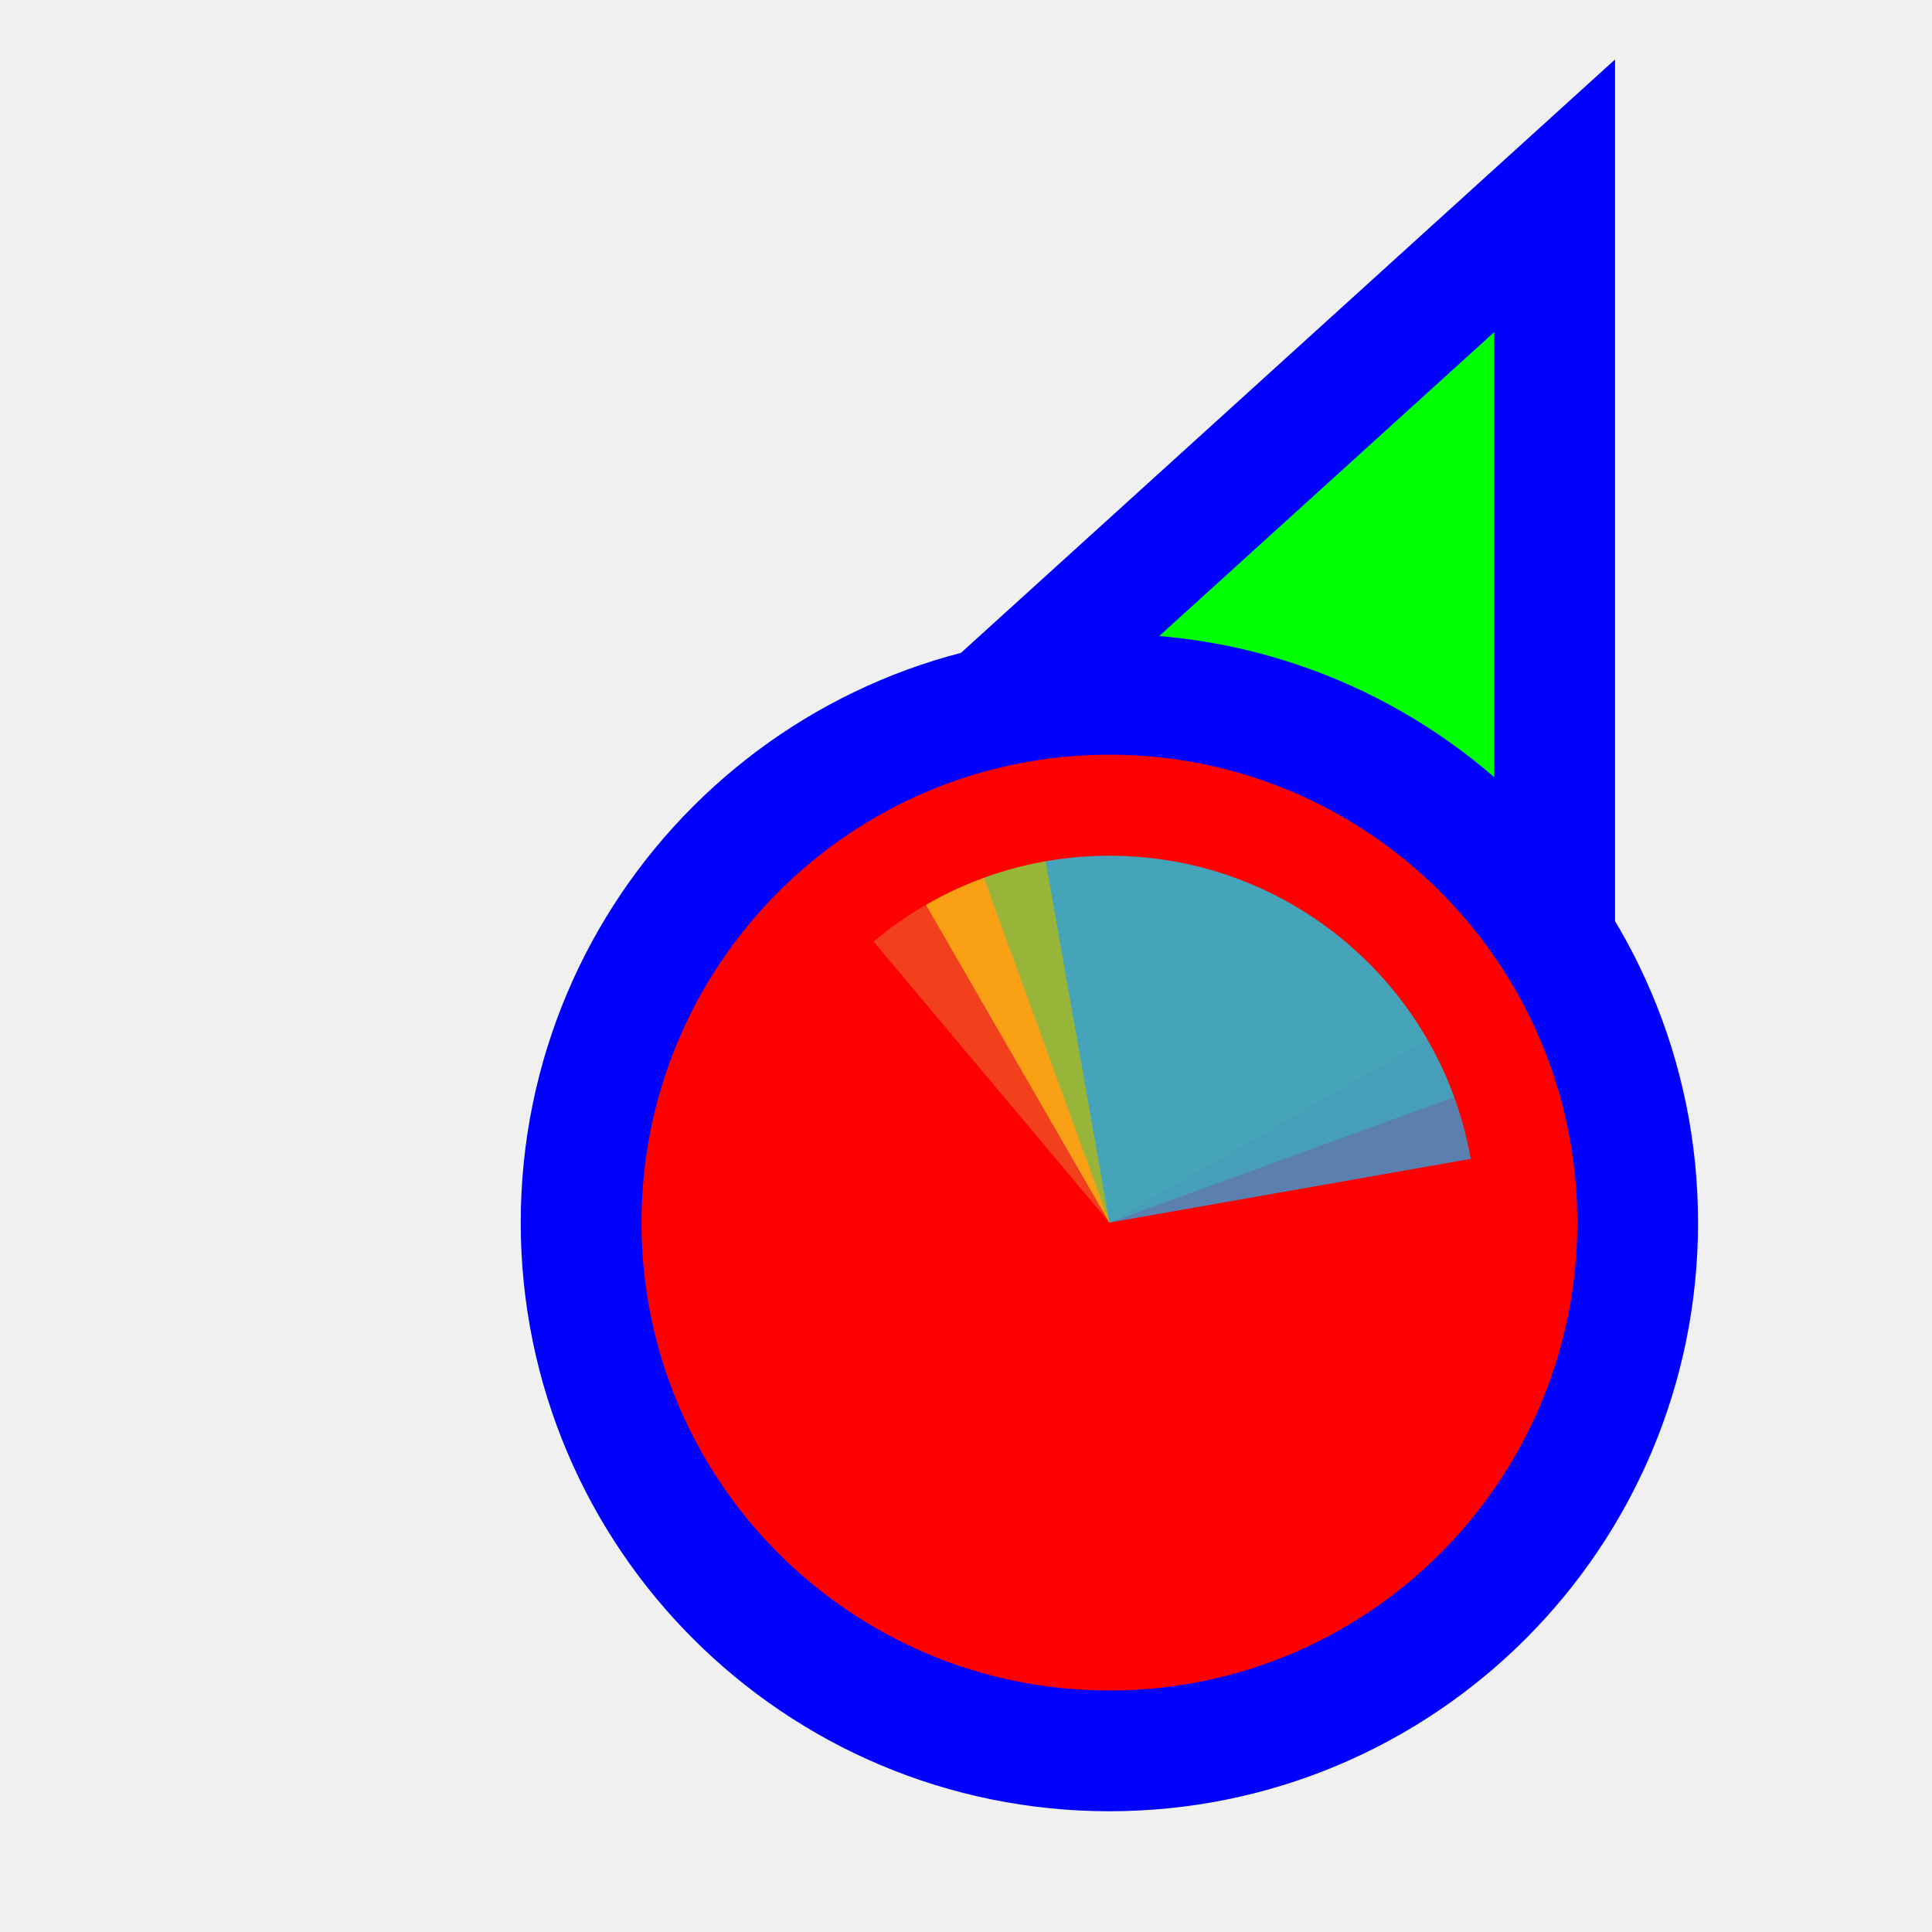
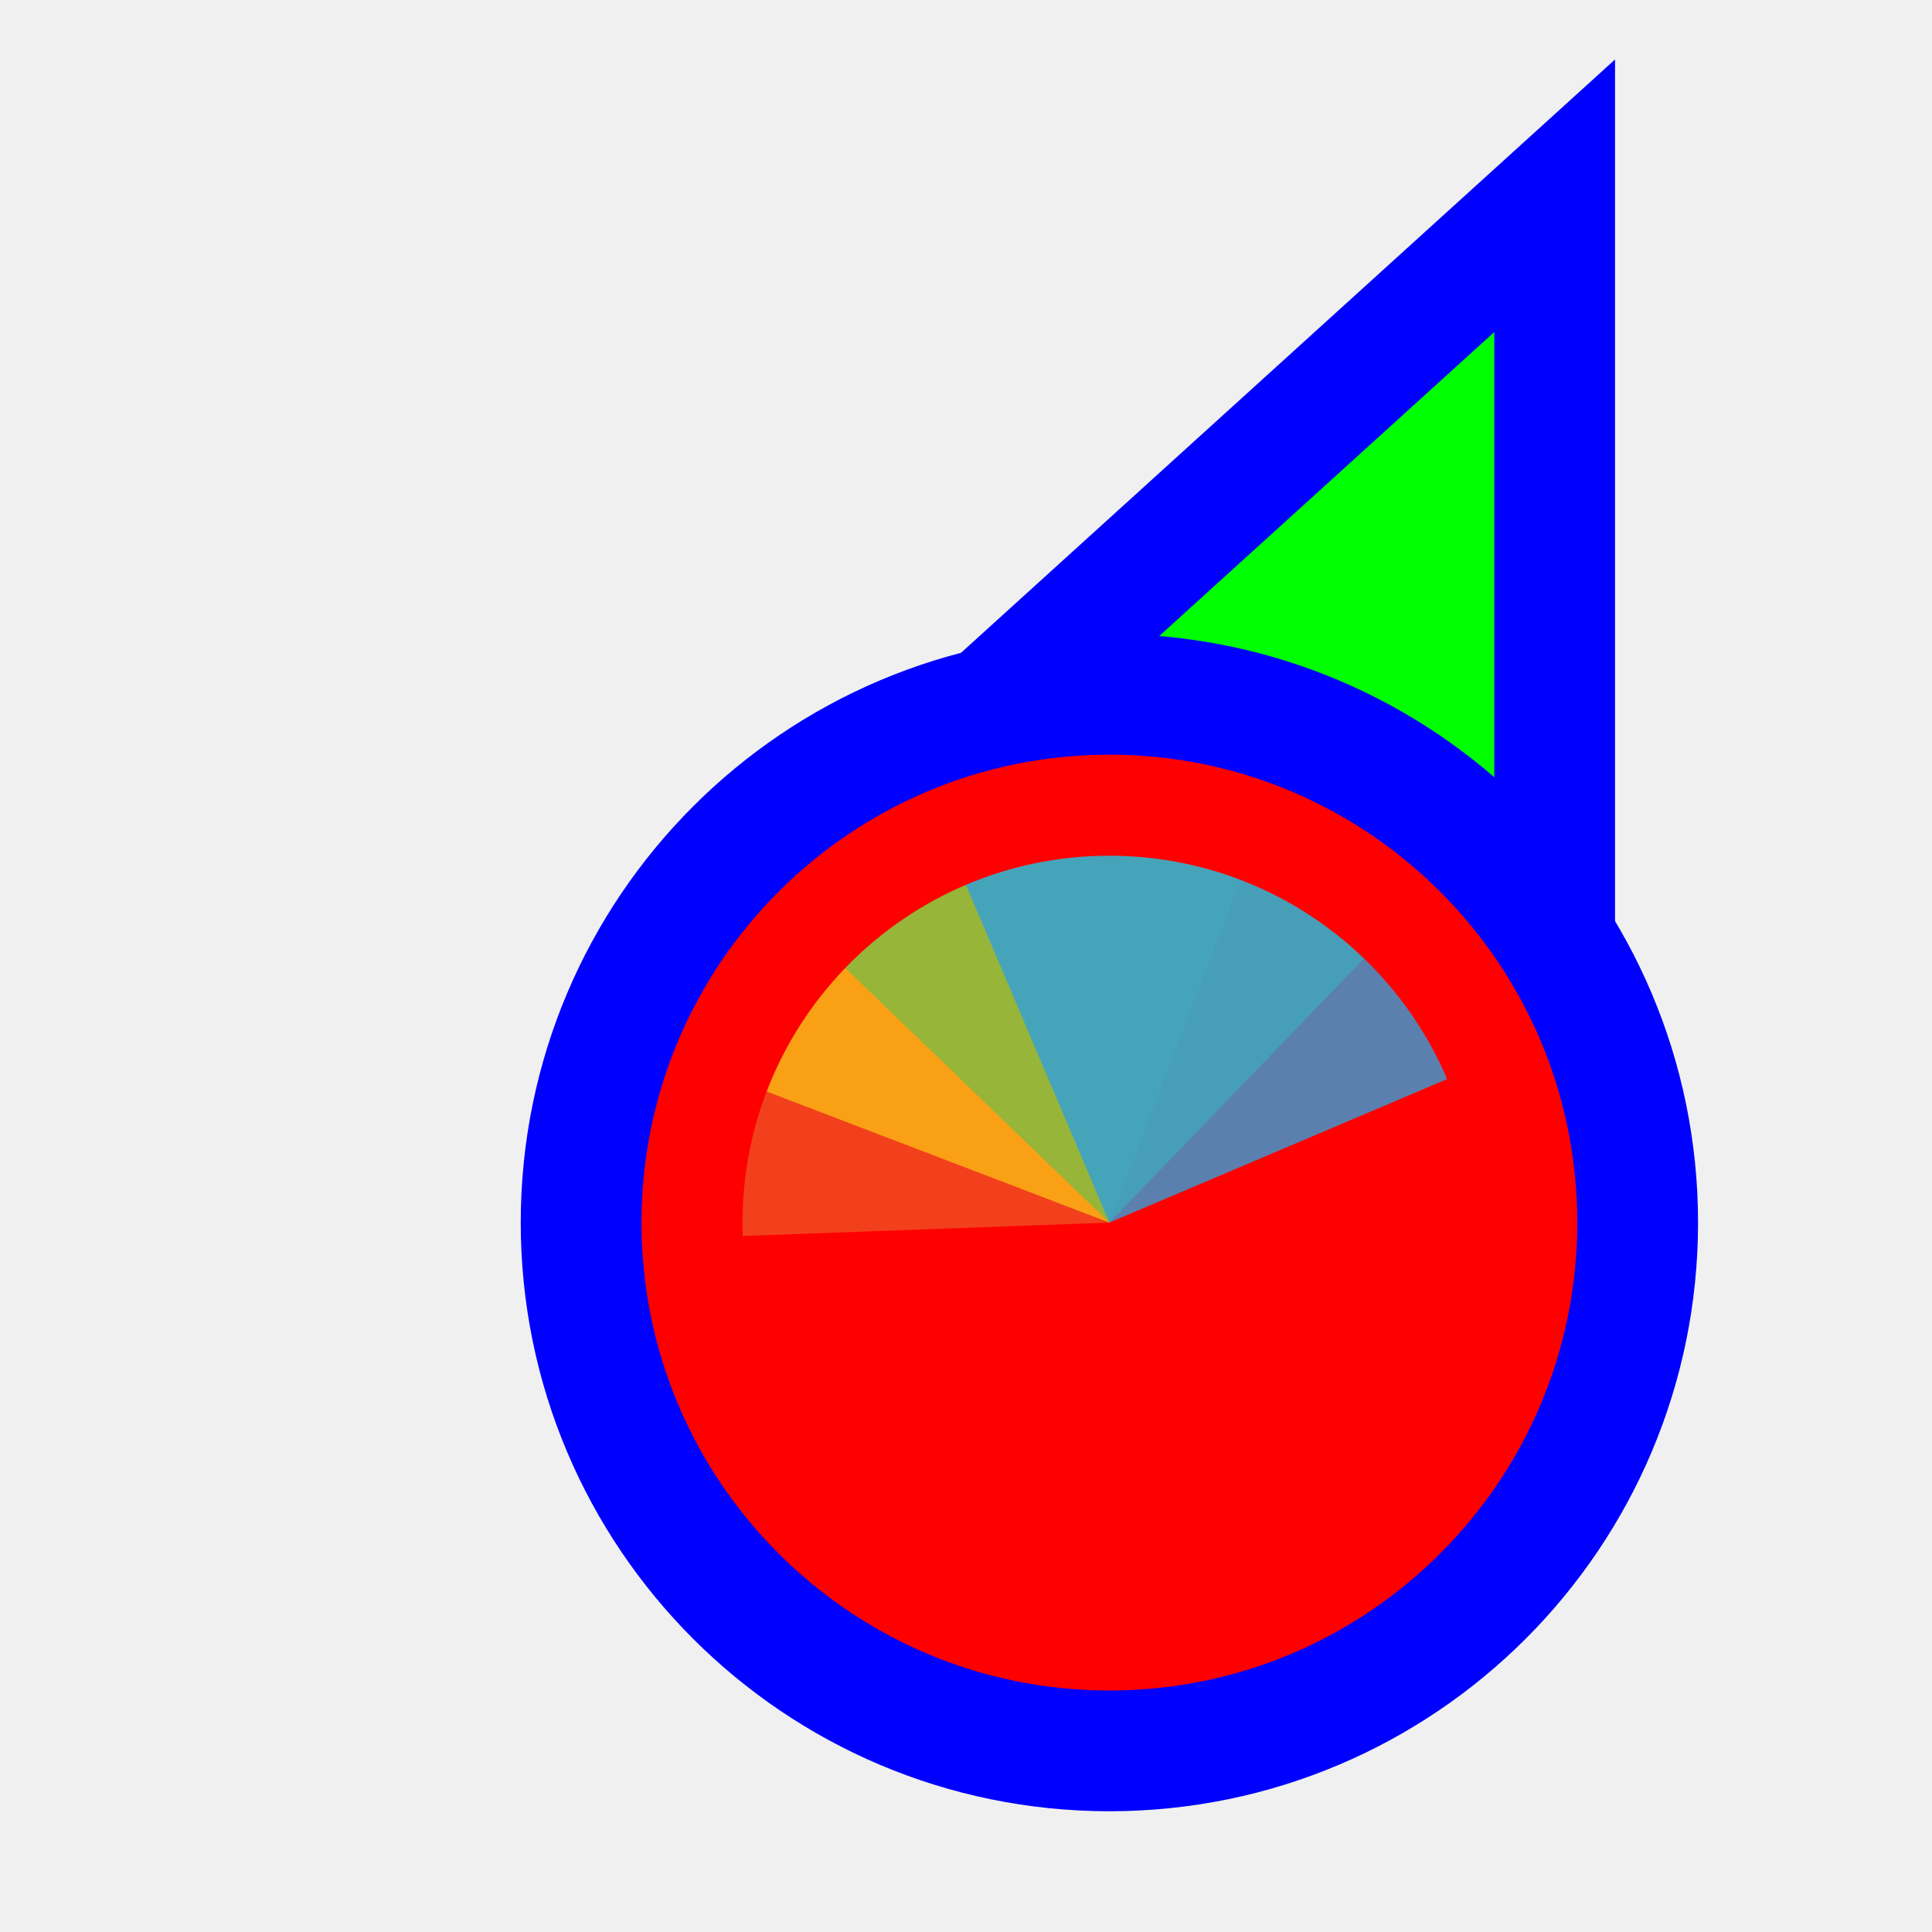
<svg xmlns="http://www.w3.org/2000/svg" width="256" height="256" viewBox="0 0 256 256" fill="none">
-   <path id="align-anchor" class="bias-bottom-right-fill" d="m 198,148.185 h -32 l 32,32 z" fill="cyan" opacity=".8" display="none" />
-   <circle id="cursor-hotspot" class="bias-right-t2218" cx="208" cy="17" r="3" fill="magenta" opacity=".6" display="none" />
+   <path id="align-anchor" class="bias-bottom-right-fill" d="m 198,148 h -32 l 32,32 z" fill="cyan" opacity=".8" display="none" />
+   <circle id="cursor-hotspot" class="bias-t19375-r09375" cx="213" cy="13" r="3" fill="magenta" opacity=".6" display="none" />
  <path d="M 198,44 V 164 L 153.156,145.592 L 109,124.744 z" fill="#00FF00" stroke="#0000FF" stroke-width="32" paint-order="stroke fill" />
  <circle cx="147" cy="162" r="62" fill="#FF0000" stroke="#0000FF" stroke-width="32" paint-order="stroke fill" class="fixed-fill" />
  <g mask="url(#wheel-mask)">
    <mask id="wheel-mask">
      <circle cx="147" cy="162" r="48.611" fill="white" stroke="white" stroke-width="0" class="fixed-stroke" />
    </mask>
    <g transform="translate(147,162) scale(1.56)">
-       <path d="M 0,0 L 0,-50 A 50,50 0 0 1 50,0 Z" fill="#F05024" fill-opacity="0.8" transform="rotate(320)">
+       <path d="M 0,0 L 0,-50 A 50,50 0 0 1 50,0 Z" fill="#F05024" fill-opacity="0.8" transform="rotate(267.91)">
      </path>
-       <path d="M 0,0 L 50,0 A 50,50 0 0 1 0,50 Z" fill="#FCB813" fill-opacity="0.8" transform="rotate(240)">
+       <path d="M 0,0 L 50,0 A 50,50 0 0 1 0,50 Z" fill="#FCB813" fill-opacity="0.8" transform="rotate(200.93)">
      </path>
-       <path d="M 0,0 L 0,50 A 50,50 0 0 1 -50,0 Z" fill="#7EBA41" fill-opacity="0.8" transform="rotate(160)">
+       <path d="M 0,0 L 0,50 A 50,50 0 0 1 -50,0 Z" fill="#7EBA41" fill-opacity="0.8" transform="rotate(133.95)">
      </path>
-       <path d="M 0,0 L -50,0 A 50,50 0 0 1 0,-50 Z" fill="#32A0DA" fill-opacity="0.8" transform="rotate(80)">
+       <path d="M 0,0 L -50,0 A 50,50 0 0 1 0,-50 Z" fill="#32A0DA" fill-opacity="0.8" transform="rotate(66.98)">
      </path>
    </g>
  </g>
</svg>
